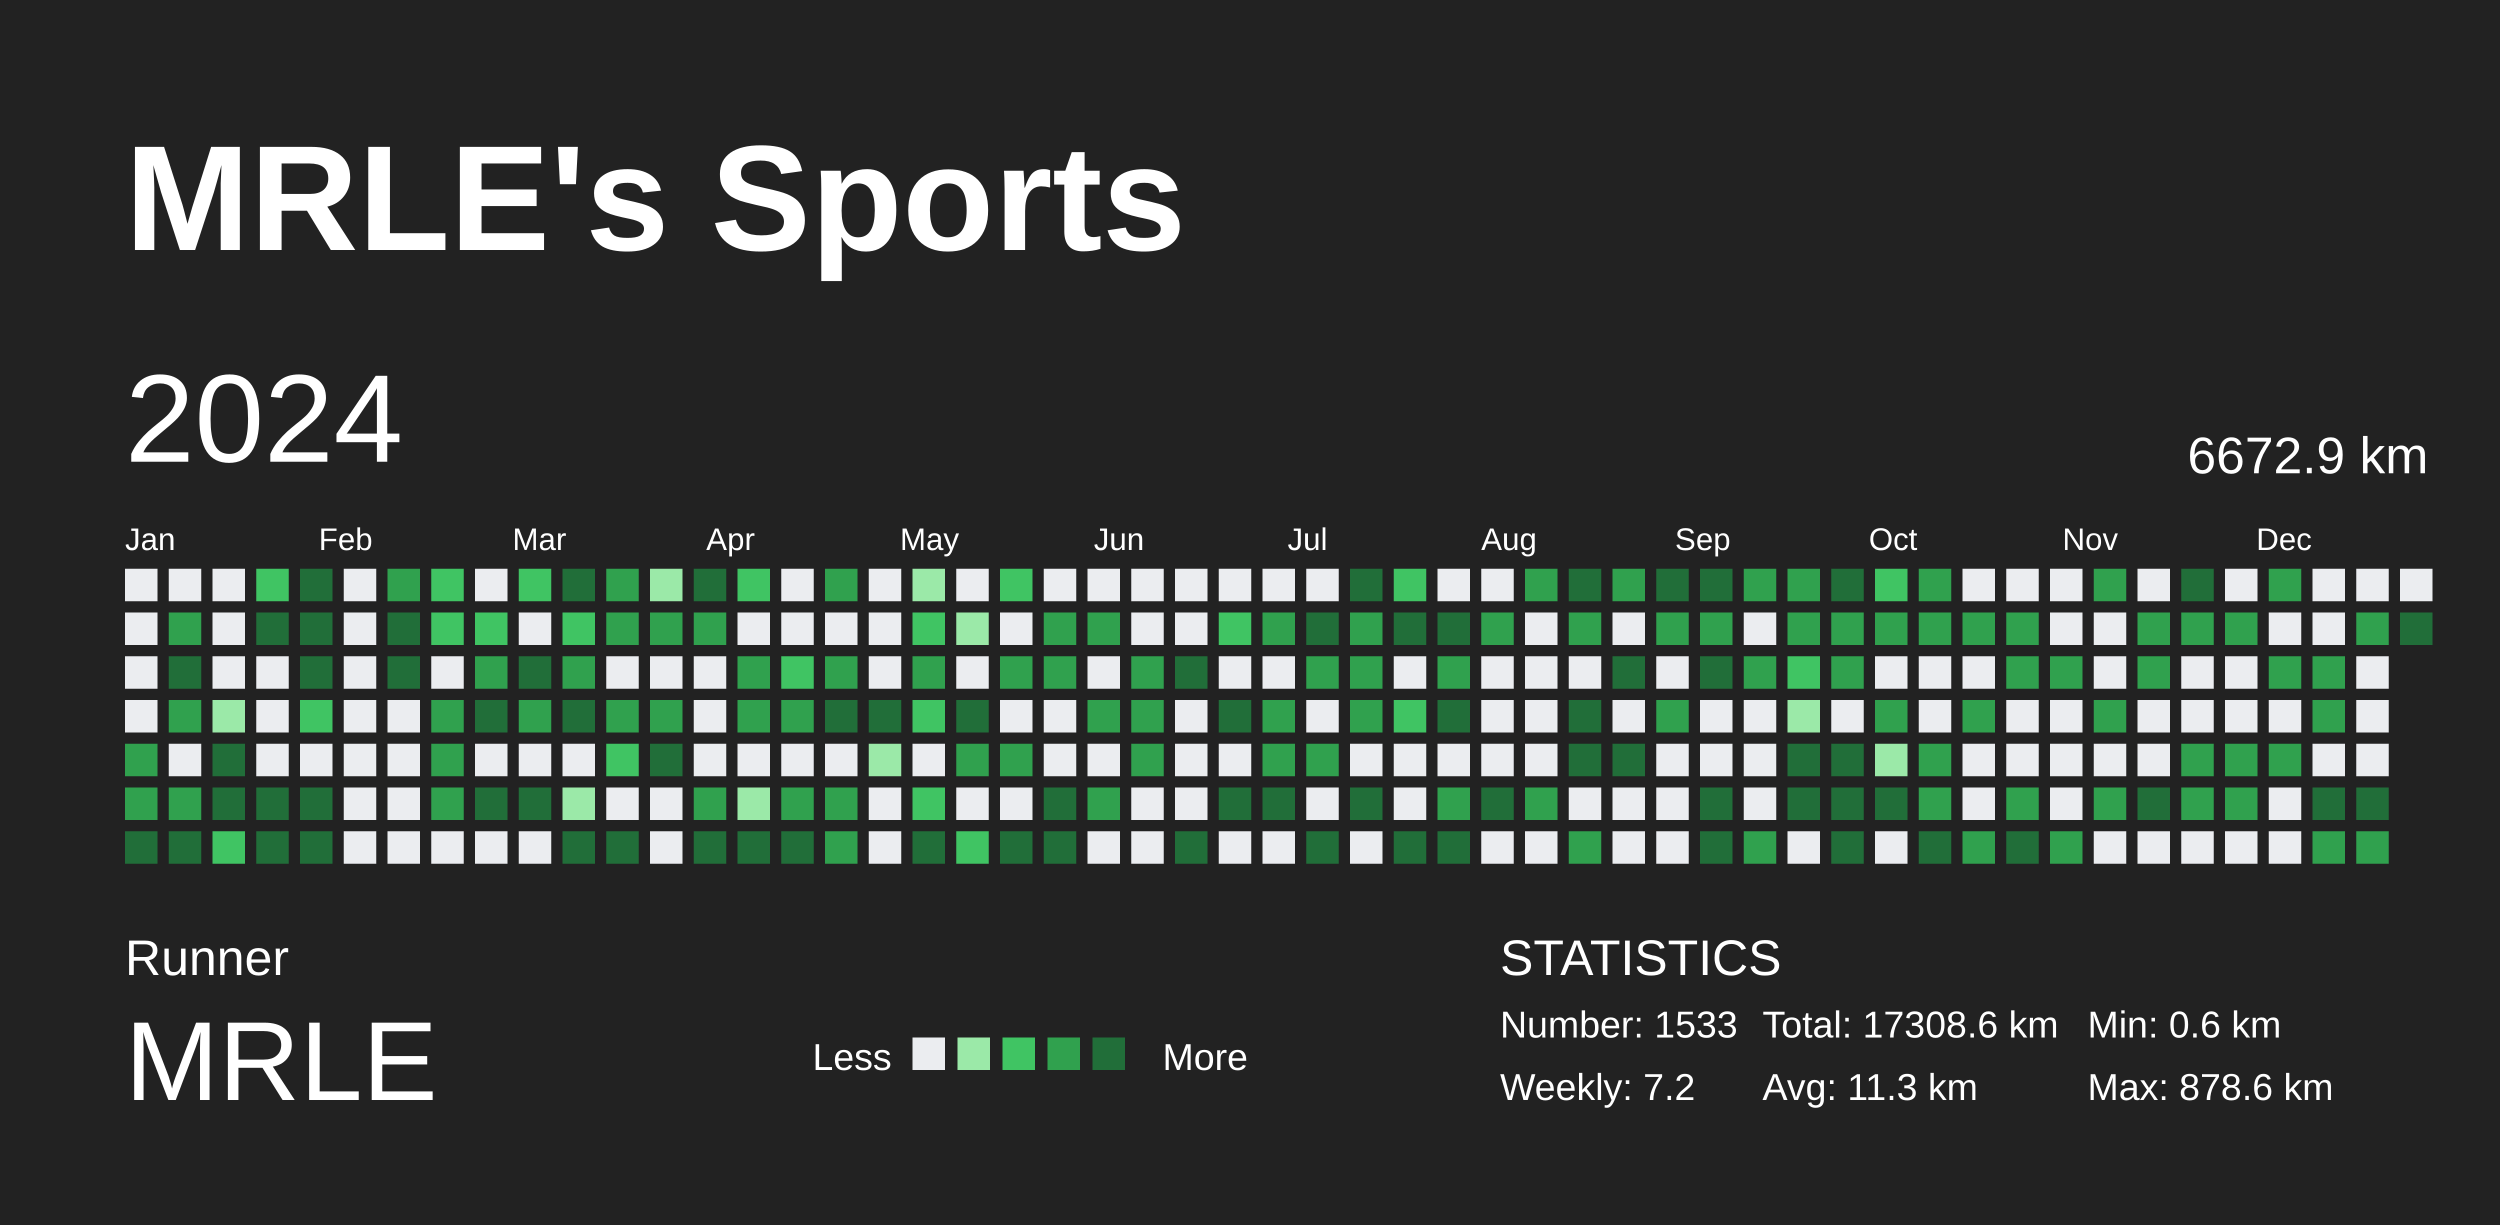
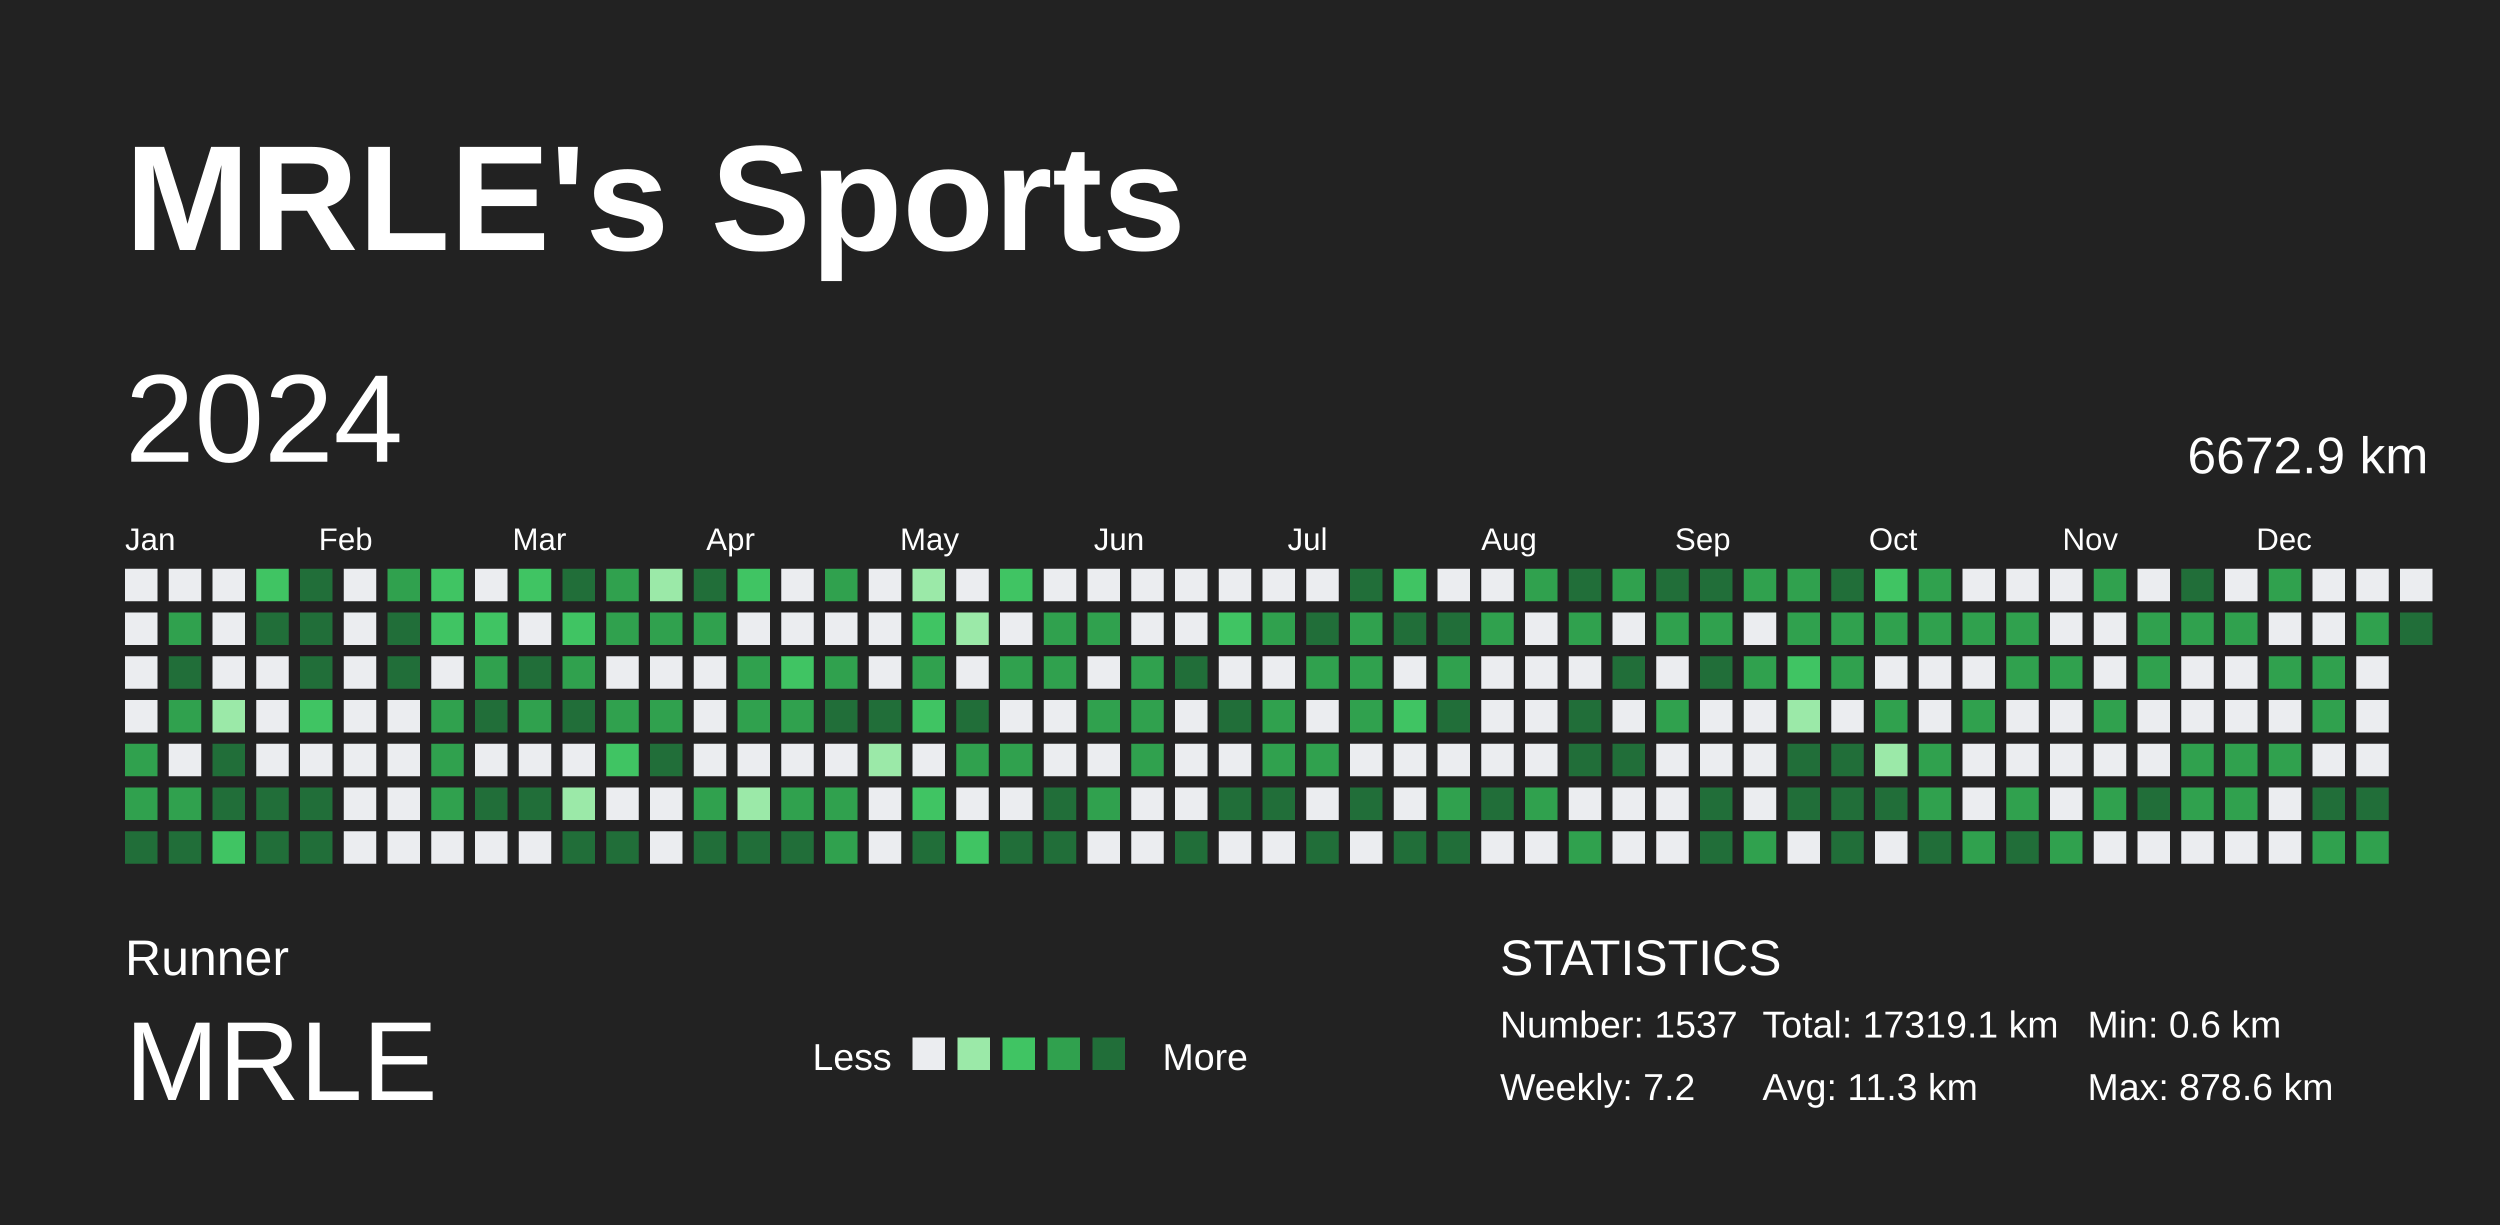
<svg xmlns="http://www.w3.org/2000/svg" baseProfile="full" height="98mm" version="1.1" viewBox="0,0,200,98" width="200mm">
  <defs />
  <rect fill="#222222" height="98" width="200" x="0" y="0" />
  <text fill="#FFFFFF" style="font-size:12px; font-family:Arial; font-weight:bold;" x="10" y="20">MRLE's Sports</text>
  <text fill="#FFFFFF" style="font-size:4px; font-family:Arial" x="10" y="78">Runner</text>
  <text fill="#FFFFFF" style="font-size:9px; font-family:Arial" x="10" y="88">MRLE</text>
  <text fill="#FFFFFF" style="font-size:3px; font-family:Arial" x="65" y="85.6">Less</text>
  <rect fill="#ebedf0" height="2.6" width="2.6" x="73" y="83" />
  <rect fill="#9be9a8" height="2.6" width="2.6" x="76.6" y="83" />
  <rect fill="#40c463" height="2.6" width="2.6" x="80.2" y="83" />
  <rect fill="#30a14e" height="2.6" width="2.6" x="83.8" y="83" />
  <rect fill="#216e39" height="2.6" width="2.6" x="87.4" y="83" />
  <text fill="#FFFFFF" style="font-size:3px; font-family:Arial" x="93" y="85.6">More</text>
  <text fill="#FFFFFF" style="font-size:4px; font-family:Arial" x="120" y="78">STATISTICS</text>
-   <text fill="#FFFFFF" style="font-size:3px; font-family:Arial" x="120" y="83">Number: 1533</text>
+   <text fill="#FFFFFF" style="font-size:3px; font-family:Arial" x="120" y="83">Number: 1537</text>
  <text fill="#FFFFFF" style="font-size:3px; font-family:Arial" x="120" y="88">Weekly: 7.2</text>
-   <text fill="#FFFFFF" style="font-size:3px; font-family:Arial" x="141" y="83">Total: 17308.6 km</text>
+   <text fill="#FFFFFF" style="font-size:3px; font-family:Arial" x="141" y="83">Total: 17319.1 km</text>
  <text fill="#FFFFFF" style="font-size:3px; font-family:Arial" x="141" y="88">Avg: 11.3 km</text>
  <text fill="#FFFFFF" style="font-size:3px; font-family:Arial" x="167" y="83">Min: 0.6 km</text>
  <text fill="#FFFFFF" style="font-size:3px; font-family:Arial" x="167" y="88">Max: 878.6 km</text>
  <text dominant-baseline="hanging" fill="#FFFFFF" style="font-size:10.0px; font-family:Arial;" x="10" y="30">2024</text>
  <text dominant-baseline="hanging" fill="#FFFFFF" style="font-size:4.125px; font-family:Arial;" x="175" y="35">6672.9 km</text>
  <text fill="#FFFFFF" style="font-size:2.5px; font-family:Arial" x="10.0" y="44">Jan</text>
  <text fill="#FFFFFF" style="font-size:2.5px; font-family:Arial" x="25.5" y="44">Feb</text>
  <text fill="#FFFFFF" style="font-size:2.5px; font-family:Arial" x="41.0" y="44">Mar</text>
  <text fill="#FFFFFF" style="font-size:2.5px; font-family:Arial" x="56.5" y="44">Apr</text>
  <text fill="#FFFFFF" style="font-size:2.5px; font-family:Arial" x="72.0" y="44">May</text>
  <text fill="#FFFFFF" style="font-size:2.5px; font-family:Arial" x="87.5" y="44">Jun</text>
  <text fill="#FFFFFF" style="font-size:2.5px; font-family:Arial" x="103.0" y="44">Jul</text>
  <text fill="#FFFFFF" style="font-size:2.5px; font-family:Arial" x="118.5" y="44">Aug</text>
  <text fill="#FFFFFF" style="font-size:2.5px; font-family:Arial" x="134.0" y="44">Sep</text>
  <text fill="#FFFFFF" style="font-size:2.5px; font-family:Arial" x="149.5" y="44">Oct</text>
  <text fill="#FFFFFF" style="font-size:2.5px; font-family:Arial" x="165.0" y="44">Nov</text>
  <text fill="#FFFFFF" style="font-size:2.5px; font-family:Arial" x="180.5" y="44">Dec</text>
  <rect fill="#ebedf0" height="2.6" width="2.6" x="10.0" y="45.5" />
  <rect fill="#ebedf0" height="2.6" width="2.6" x="10.0" y="49.0" />
  <rect fill="#ebedf0" height="2.6" width="2.6" x="10.0" y="52.5" />
  <rect fill="#ebedf0" height="2.6" width="2.6" x="10.0" y="56.0" />
  <rect fill="#30a14e" height="2.6" width="2.6" x="10.0" y="59.5" />
  <rect fill="#30a14e" height="2.6" width="2.6" x="10.0" y="63.0" />
  <rect fill="#216e39" height="2.6" width="2.6" x="10.0" y="66.5" />
  <rect fill="#ebedf0" height="2.6" width="2.6" x="13.5" y="45.5" />
  <rect fill="#30a14e" height="2.6" width="2.6" x="13.5" y="49.0" />
  <rect fill="#216e39" height="2.6" width="2.6" x="13.5" y="52.5" />
  <rect fill="#30a14e" height="2.6" width="2.6" x="13.5" y="56.0" />
  <rect fill="#ebedf0" height="2.6" width="2.6" x="13.5" y="59.5" />
  <rect fill="#30a14e" height="2.6" width="2.6" x="13.5" y="63.0" />
  <rect fill="#216e39" height="2.6" width="2.6" x="13.5" y="66.5" />
  <rect fill="#ebedf0" height="2.6" width="2.6" x="17.0" y="45.5" />
  <rect fill="#ebedf0" height="2.6" width="2.6" x="17.0" y="49.0" />
  <rect fill="#ebedf0" height="2.6" width="2.6" x="17.0" y="52.5" />
  <rect fill="#9be9a8" height="2.6" width="2.6" x="17.0" y="56.0" />
  <rect fill="#216e39" height="2.6" width="2.6" x="17.0" y="59.5" />
  <rect fill="#216e39" height="2.6" width="2.6" x="17.0" y="63.0" />
  <rect fill="#40c463" height="2.6" width="2.6" x="17.0" y="66.5" />
  <rect fill="#40c463" height="2.6" width="2.6" x="20.5" y="45.5" />
  <rect fill="#216e39" height="2.6" width="2.6" x="20.5" y="49.0" />
  <rect fill="#ebedf0" height="2.6" width="2.6" x="20.5" y="52.5" />
  <rect fill="#ebedf0" height="2.6" width="2.6" x="20.5" y="56.0" />
  <rect fill="#ebedf0" height="2.6" width="2.6" x="20.5" y="59.5" />
  <rect fill="#216e39" height="2.6" width="2.6" x="20.5" y="63.0" />
  <rect fill="#216e39" height="2.6" width="2.6" x="20.5" y="66.5" />
  <rect fill="#216e39" height="2.6" width="2.6" x="24.0" y="45.5" />
  <rect fill="#216e39" height="2.6" width="2.6" x="24.0" y="49.0" />
  <rect fill="#216e39" height="2.6" width="2.6" x="24.0" y="52.5" />
  <rect fill="#40c463" height="2.6" width="2.6" x="24.0" y="56.0" />
  <rect fill="#ebedf0" height="2.6" width="2.6" x="24.0" y="59.5" />
  <rect fill="#216e39" height="2.6" width="2.6" x="24.0" y="63.0" />
  <rect fill="#216e39" height="2.6" width="2.6" x="24.0" y="66.5" />
  <rect fill="#ebedf0" height="2.6" width="2.6" x="27.5" y="45.5" />
  <rect fill="#ebedf0" height="2.6" width="2.6" x="27.5" y="49.0" />
  <rect fill="#ebedf0" height="2.6" width="2.6" x="27.5" y="52.5" />
  <rect fill="#ebedf0" height="2.6" width="2.6" x="27.5" y="56.0" />
  <rect fill="#ebedf0" height="2.6" width="2.6" x="27.5" y="59.5" />
  <rect fill="#ebedf0" height="2.6" width="2.6" x="27.5" y="63.0" />
  <rect fill="#ebedf0" height="2.6" width="2.6" x="27.5" y="66.5" />
  <rect fill="#30a14e" height="2.6" width="2.6" x="31.0" y="45.5" />
  <rect fill="#216e39" height="2.6" width="2.6" x="31.0" y="49.0" />
  <rect fill="#216e39" height="2.6" width="2.6" x="31.0" y="52.5" />
  <rect fill="#ebedf0" height="2.6" width="2.6" x="31.0" y="56.0" />
  <rect fill="#ebedf0" height="2.6" width="2.6" x="31.0" y="59.5" />
  <rect fill="#ebedf0" height="2.6" width="2.6" x="31.0" y="63.0" />
  <rect fill="#ebedf0" height="2.6" width="2.6" x="31.0" y="66.5" />
  <rect fill="#40c463" height="2.6" width="2.6" x="34.5" y="45.5" />
  <rect fill="#40c463" height="2.6" width="2.6" x="34.5" y="49.0" />
  <rect fill="#ebedf0" height="2.6" width="2.6" x="34.5" y="52.5" />
  <rect fill="#30a14e" height="2.6" width="2.6" x="34.5" y="56.0" />
  <rect fill="#30a14e" height="2.6" width="2.6" x="34.5" y="59.5" />
  <rect fill="#30a14e" height="2.6" width="2.6" x="34.5" y="63.0" />
  <rect fill="#ebedf0" height="2.6" width="2.6" x="34.5" y="66.5" />
  <rect fill="#ebedf0" height="2.6" width="2.6" x="38.0" y="45.5" />
  <rect fill="#40c463" height="2.6" width="2.6" x="38.0" y="49.0" />
  <rect fill="#30a14e" height="2.6" width="2.6" x="38.0" y="52.5" />
  <rect fill="#216e39" height="2.6" width="2.6" x="38.0" y="56.0" />
  <rect fill="#ebedf0" height="2.6" width="2.6" x="38.0" y="59.5" />
  <rect fill="#216e39" height="2.6" width="2.6" x="38.0" y="63.0" />
  <rect fill="#ebedf0" height="2.6" width="2.6" x="38.0" y="66.5" />
  <rect fill="#40c463" height="2.6" width="2.6" x="41.5" y="45.5" />
  <rect fill="#ebedf0" height="2.6" width="2.6" x="41.5" y="49.0" />
  <rect fill="#216e39" height="2.6" width="2.6" x="41.5" y="52.5" />
  <rect fill="#30a14e" height="2.6" width="2.6" x="41.5" y="56.0" />
  <rect fill="#ebedf0" height="2.6" width="2.6" x="41.5" y="59.5" />
  <rect fill="#216e39" height="2.6" width="2.6" x="41.5" y="63.0" />
  <rect fill="#ebedf0" height="2.6" width="2.6" x="41.5" y="66.5" />
  <rect fill="#216e39" height="2.6" width="2.6" x="45.0" y="45.5" />
  <rect fill="#40c463" height="2.6" width="2.6" x="45.0" y="49.0" />
  <rect fill="#30a14e" height="2.6" width="2.6" x="45.0" y="52.5" />
  <rect fill="#216e39" height="2.6" width="2.6" x="45.0" y="56.0" />
  <rect fill="#ebedf0" height="2.6" width="2.6" x="45.0" y="59.5" />
  <rect fill="#9be9a8" height="2.6" width="2.6" x="45.0" y="63.0" />
  <rect fill="#216e39" height="2.6" width="2.6" x="45.0" y="66.5" />
  <rect fill="#30a14e" height="2.6" width="2.6" x="48.5" y="45.5" />
  <rect fill="#30a14e" height="2.6" width="2.6" x="48.5" y="49.0" />
  <rect fill="#ebedf0" height="2.6" width="2.6" x="48.5" y="52.5" />
  <rect fill="#30a14e" height="2.6" width="2.6" x="48.5" y="56.0" />
  <rect fill="#40c463" height="2.6" width="2.6" x="48.5" y="59.5" />
  <rect fill="#ebedf0" height="2.6" width="2.6" x="48.5" y="63.0" />
  <rect fill="#216e39" height="2.6" width="2.6" x="48.5" y="66.5" />
  <rect fill="#9be9a8" height="2.6" width="2.6" x="52.0" y="45.5" />
  <rect fill="#30a14e" height="2.6" width="2.6" x="52.0" y="49.0" />
  <rect fill="#ebedf0" height="2.6" width="2.6" x="52.0" y="52.5" />
  <rect fill="#30a14e" height="2.6" width="2.6" x="52.0" y="56.0" />
  <rect fill="#216e39" height="2.6" width="2.6" x="52.0" y="59.5" />
  <rect fill="#ebedf0" height="2.6" width="2.6" x="52.0" y="63.0" />
  <rect fill="#ebedf0" height="2.6" width="2.6" x="52.0" y="66.5" />
  <rect fill="#216e39" height="2.6" width="2.6" x="55.5" y="45.5" />
  <rect fill="#30a14e" height="2.6" width="2.6" x="55.5" y="49.0" />
  <rect fill="#ebedf0" height="2.6" width="2.6" x="55.5" y="52.5" />
  <rect fill="#ebedf0" height="2.6" width="2.6" x="55.5" y="56.0" />
  <rect fill="#ebedf0" height="2.6" width="2.6" x="55.5" y="59.5" />
  <rect fill="#30a14e" height="2.6" width="2.6" x="55.5" y="63.0" />
  <rect fill="#216e39" height="2.6" width="2.6" x="55.5" y="66.5" />
  <rect fill="#40c463" height="2.6" width="2.6" x="59.0" y="45.5" />
  <rect fill="#ebedf0" height="2.6" width="2.6" x="59.0" y="49.0" />
  <rect fill="#30a14e" height="2.6" width="2.6" x="59.0" y="52.5" />
  <rect fill="#30a14e" height="2.6" width="2.6" x="59.0" y="56.0" />
  <rect fill="#ebedf0" height="2.6" width="2.6" x="59.0" y="59.5" />
  <rect fill="#9be9a8" height="2.6" width="2.6" x="59.0" y="63.0" />
  <rect fill="#216e39" height="2.6" width="2.6" x="59.0" y="66.5" />
  <rect fill="#ebedf0" height="2.6" width="2.6" x="62.5" y="45.5" />
  <rect fill="#ebedf0" height="2.6" width="2.6" x="62.5" y="49.0" />
  <rect fill="#40c463" height="2.6" width="2.6" x="62.5" y="52.5" />
  <rect fill="#30a14e" height="2.6" width="2.6" x="62.5" y="56.0" />
  <rect fill="#ebedf0" height="2.6" width="2.6" x="62.5" y="59.5" />
  <rect fill="#30a14e" height="2.6" width="2.6" x="62.5" y="63.0" />
  <rect fill="#216e39" height="2.6" width="2.6" x="62.5" y="66.5" />
  <rect fill="#30a14e" height="2.6" width="2.6" x="66.0" y="45.5" />
  <rect fill="#ebedf0" height="2.6" width="2.6" x="66.0" y="49.0" />
  <rect fill="#30a14e" height="2.6" width="2.6" x="66.0" y="52.5" />
  <rect fill="#216e39" height="2.6" width="2.6" x="66.0" y="56.0" />
  <rect fill="#ebedf0" height="2.6" width="2.6" x="66.0" y="59.5" />
  <rect fill="#30a14e" height="2.6" width="2.6" x="66.0" y="63.0" />
  <rect fill="#30a14e" height="2.6" width="2.6" x="66.0" y="66.5" />
  <rect fill="#ebedf0" height="2.6" width="2.6" x="69.5" y="45.5" />
  <rect fill="#ebedf0" height="2.6" width="2.6" x="69.5" y="49.0" />
  <rect fill="#ebedf0" height="2.6" width="2.6" x="69.5" y="52.5" />
  <rect fill="#216e39" height="2.6" width="2.6" x="69.5" y="56.0" />
  <rect fill="#9be9a8" height="2.6" width="2.6" x="69.5" y="59.5" />
  <rect fill="#ebedf0" height="2.6" width="2.6" x="69.5" y="63.0" />
  <rect fill="#ebedf0" height="2.6" width="2.6" x="69.5" y="66.5" />
  <rect fill="#9be9a8" height="2.6" width="2.6" x="73.0" y="45.5" />
  <rect fill="#40c463" height="2.6" width="2.6" x="73.0" y="49.0" />
  <rect fill="#30a14e" height="2.6" width="2.6" x="73.0" y="52.5" />
  <rect fill="#40c463" height="2.6" width="2.6" x="73.0" y="56.0" />
  <rect fill="#ebedf0" height="2.6" width="2.6" x="73.0" y="59.5" />
  <rect fill="#40c463" height="2.6" width="2.6" x="73.0" y="63.0" />
  <rect fill="#216e39" height="2.6" width="2.6" x="73.0" y="66.5" />
  <rect fill="#ebedf0" height="2.6" width="2.6" x="76.5" y="45.5" />
  <rect fill="#9be9a8" height="2.6" width="2.6" x="76.5" y="49.0" />
  <rect fill="#ebedf0" height="2.6" width="2.6" x="76.5" y="52.5" />
  <rect fill="#216e39" height="2.6" width="2.6" x="76.5" y="56.0" />
  <rect fill="#30a14e" height="2.6" width="2.6" x="76.5" y="59.5" />
  <rect fill="#ebedf0" height="2.6" width="2.6" x="76.5" y="63.0" />
  <rect fill="#40c463" height="2.6" width="2.6" x="76.5" y="66.5" />
  <rect fill="#40c463" height="2.6" width="2.6" x="80.0" y="45.5" />
  <rect fill="#ebedf0" height="2.6" width="2.6" x="80.0" y="49.0" />
  <rect fill="#30a14e" height="2.6" width="2.6" x="80.0" y="52.5" />
  <rect fill="#ebedf0" height="2.6" width="2.6" x="80.0" y="56.0" />
  <rect fill="#30a14e" height="2.6" width="2.6" x="80.0" y="59.5" />
  <rect fill="#ebedf0" height="2.6" width="2.6" x="80.0" y="63.0" />
  <rect fill="#216e39" height="2.6" width="2.6" x="80.0" y="66.5" />
  <rect fill="#ebedf0" height="2.6" width="2.6" x="83.5" y="45.5" />
  <rect fill="#30a14e" height="2.6" width="2.6" x="83.5" y="49.0" />
  <rect fill="#30a14e" height="2.6" width="2.6" x="83.5" y="52.5" />
  <rect fill="#ebedf0" height="2.6" width="2.6" x="83.5" y="56.0" />
  <rect fill="#ebedf0" height="2.6" width="2.6" x="83.5" y="59.5" />
  <rect fill="#216e39" height="2.6" width="2.6" x="83.5" y="63.0" />
  <rect fill="#216e39" height="2.6" width="2.6" x="83.5" y="66.5" />
  <rect fill="#ebedf0" height="2.6" width="2.6" x="87.0" y="45.5" />
  <rect fill="#30a14e" height="2.6" width="2.6" x="87.0" y="49.0" />
  <rect fill="#ebedf0" height="2.6" width="2.6" x="87.0" y="52.5" />
  <rect fill="#30a14e" height="2.6" width="2.6" x="87.0" y="56.0" />
  <rect fill="#ebedf0" height="2.6" width="2.6" x="87.0" y="59.5" />
  <rect fill="#30a14e" height="2.6" width="2.6" x="87.0" y="63.0" />
  <rect fill="#ebedf0" height="2.6" width="2.6" x="87.0" y="66.5" />
  <rect fill="#ebedf0" height="2.6" width="2.6" x="90.5" y="45.5" />
  <rect fill="#ebedf0" height="2.6" width="2.6" x="90.5" y="49.0" />
  <rect fill="#30a14e" height="2.6" width="2.6" x="90.5" y="52.5" />
  <rect fill="#30a14e" height="2.6" width="2.6" x="90.5" y="56.0" />
  <rect fill="#30a14e" height="2.6" width="2.6" x="90.5" y="59.5" />
  <rect fill="#ebedf0" height="2.6" width="2.6" x="90.5" y="63.0" />
  <rect fill="#ebedf0" height="2.6" width="2.6" x="90.5" y="66.5" />
  <rect fill="#ebedf0" height="2.6" width="2.6" x="94.0" y="45.5" />
  <rect fill="#ebedf0" height="2.6" width="2.6" x="94.0" y="49.0" />
  <rect fill="#216e39" height="2.6" width="2.6" x="94.0" y="52.5" />
  <rect fill="#ebedf0" height="2.6" width="2.6" x="94.0" y="56.0" />
  <rect fill="#ebedf0" height="2.6" width="2.6" x="94.0" y="59.5" />
  <rect fill="#ebedf0" height="2.6" width="2.6" x="94.0" y="63.0" />
  <rect fill="#216e39" height="2.6" width="2.6" x="94.0" y="66.5" />
  <rect fill="#ebedf0" height="2.6" width="2.6" x="97.5" y="45.5" />
  <rect fill="#40c463" height="2.6" width="2.6" x="97.5" y="49.0" />
  <rect fill="#ebedf0" height="2.6" width="2.6" x="97.5" y="52.5" />
  <rect fill="#216e39" height="2.6" width="2.6" x="97.5" y="56.0" />
  <rect fill="#ebedf0" height="2.6" width="2.6" x="97.5" y="59.5" />
  <rect fill="#216e39" height="2.6" width="2.6" x="97.5" y="63.0" />
  <rect fill="#ebedf0" height="2.6" width="2.6" x="97.5" y="66.5" />
  <rect fill="#ebedf0" height="2.6" width="2.6" x="101.0" y="45.5" />
  <rect fill="#30a14e" height="2.6" width="2.6" x="101.0" y="49.0" />
  <rect fill="#ebedf0" height="2.6" width="2.6" x="101.0" y="52.5" />
  <rect fill="#30a14e" height="2.6" width="2.6" x="101.0" y="56.0" />
  <rect fill="#30a14e" height="2.6" width="2.6" x="101.0" y="59.5" />
  <rect fill="#216e39" height="2.6" width="2.6" x="101.0" y="63.0" />
  <rect fill="#ebedf0" height="2.6" width="2.6" x="101.0" y="66.5" />
  <rect fill="#ebedf0" height="2.6" width="2.6" x="104.5" y="45.5" />
  <rect fill="#216e39" height="2.6" width="2.6" x="104.5" y="49.0" />
  <rect fill="#30a14e" height="2.6" width="2.6" x="104.5" y="52.5" />
  <rect fill="#ebedf0" height="2.6" width="2.6" x="104.5" y="56.0" />
  <rect fill="#30a14e" height="2.6" width="2.6" x="104.5" y="59.5" />
  <rect fill="#ebedf0" height="2.6" width="2.6" x="104.5" y="63.0" />
  <rect fill="#216e39" height="2.6" width="2.6" x="104.5" y="66.5" />
  <rect fill="#216e39" height="2.6" width="2.6" x="108.0" y="45.5" />
  <rect fill="#30a14e" height="2.6" width="2.6" x="108.0" y="49.0" />
  <rect fill="#30a14e" height="2.6" width="2.6" x="108.0" y="52.5" />
  <rect fill="#30a14e" height="2.6" width="2.6" x="108.0" y="56.0" />
  <rect fill="#ebedf0" height="2.6" width="2.6" x="108.0" y="59.5" />
  <rect fill="#216e39" height="2.6" width="2.6" x="108.0" y="63.0" />
  <rect fill="#ebedf0" height="2.6" width="2.6" x="108.0" y="66.5" />
  <rect fill="#40c463" height="2.6" width="2.6" x="111.5" y="45.5" />
  <rect fill="#216e39" height="2.6" width="2.6" x="111.5" y="49.0" />
  <rect fill="#ebedf0" height="2.6" width="2.6" x="111.5" y="52.5" />
  <rect fill="#40c463" height="2.6" width="2.6" x="111.5" y="56.0" />
  <rect fill="#ebedf0" height="2.6" width="2.6" x="111.5" y="59.5" />
  <rect fill="#ebedf0" height="2.6" width="2.6" x="111.5" y="63.0" />
  <rect fill="#216e39" height="2.6" width="2.6" x="111.5" y="66.5" />
  <rect fill="#ebedf0" height="2.6" width="2.6" x="115.0" y="45.5" />
  <rect fill="#216e39" height="2.6" width="2.6" x="115.0" y="49.0" />
  <rect fill="#30a14e" height="2.6" width="2.6" x="115.0" y="52.5" />
  <rect fill="#216e39" height="2.6" width="2.6" x="115.0" y="56.0" />
  <rect fill="#ebedf0" height="2.6" width="2.6" x="115.0" y="59.5" />
  <rect fill="#30a14e" height="2.6" width="2.6" x="115.0" y="63.0" />
  <rect fill="#216e39" height="2.6" width="2.6" x="115.0" y="66.5" />
  <rect fill="#ebedf0" height="2.6" width="2.6" x="118.5" y="45.5" />
  <rect fill="#30a14e" height="2.6" width="2.6" x="118.5" y="49.0" />
  <rect fill="#ebedf0" height="2.6" width="2.6" x="118.5" y="52.5" />
  <rect fill="#ebedf0" height="2.6" width="2.6" x="118.5" y="56.0" />
  <rect fill="#ebedf0" height="2.6" width="2.6" x="118.5" y="59.5" />
  <rect fill="#216e39" height="2.6" width="2.6" x="118.5" y="63.0" />
  <rect fill="#ebedf0" height="2.6" width="2.6" x="118.5" y="66.5" />
  <rect fill="#30a14e" height="2.6" width="2.6" x="122.0" y="45.5" />
  <rect fill="#ebedf0" height="2.6" width="2.6" x="122.0" y="49.0" />
  <rect fill="#ebedf0" height="2.6" width="2.6" x="122.0" y="52.5" />
  <rect fill="#ebedf0" height="2.6" width="2.6" x="122.0" y="56.0" />
  <rect fill="#ebedf0" height="2.6" width="2.6" x="122.0" y="59.5" />
  <rect fill="#30a14e" height="2.6" width="2.6" x="122.0" y="63.0" />
  <rect fill="#ebedf0" height="2.6" width="2.6" x="122.0" y="66.5" />
  <rect fill="#216e39" height="2.6" width="2.6" x="125.5" y="45.5" />
  <rect fill="#30a14e" height="2.6" width="2.6" x="125.5" y="49.0" />
  <rect fill="#ebedf0" height="2.6" width="2.6" x="125.5" y="52.5" />
  <rect fill="#216e39" height="2.6" width="2.6" x="125.5" y="56.0" />
  <rect fill="#216e39" height="2.6" width="2.6" x="125.5" y="59.5" />
  <rect fill="#ebedf0" height="2.6" width="2.6" x="125.5" y="63.0" />
  <rect fill="#30a14e" height="2.6" width="2.6" x="125.5" y="66.5" />
  <rect fill="#30a14e" height="2.6" width="2.6" x="129.0" y="45.5" />
  <rect fill="#ebedf0" height="2.6" width="2.6" x="129.0" y="49.0" />
  <rect fill="#216e39" height="2.6" width="2.6" x="129.0" y="52.5" />
  <rect fill="#ebedf0" height="2.6" width="2.6" x="129.0" y="56.0" />
  <rect fill="#216e39" height="2.6" width="2.6" x="129.0" y="59.5" />
  <rect fill="#ebedf0" height="2.6" width="2.6" x="129.0" y="63.0" />
  <rect fill="#ebedf0" height="2.6" width="2.6" x="129.0" y="66.5" />
  <rect fill="#216e39" height="2.6" width="2.6" x="132.5" y="45.5" />
  <rect fill="#30a14e" height="2.6" width="2.6" x="132.5" y="49.0" />
  <rect fill="#ebedf0" height="2.6" width="2.6" x="132.5" y="52.5" />
  <rect fill="#30a14e" height="2.6" width="2.6" x="132.5" y="56.0" />
  <rect fill="#ebedf0" height="2.6" width="2.6" x="132.5" y="59.5" />
  <rect fill="#ebedf0" height="2.6" width="2.6" x="132.5" y="63.0" />
  <rect fill="#ebedf0" height="2.6" width="2.6" x="132.5" y="66.5" />
  <rect fill="#216e39" height="2.6" width="2.6" x="136.0" y="45.5" />
  <rect fill="#30a14e" height="2.6" width="2.6" x="136.0" y="49.0" />
  <rect fill="#216e39" height="2.6" width="2.6" x="136.0" y="52.5" />
  <rect fill="#ebedf0" height="2.6" width="2.6" x="136.0" y="56.0" />
  <rect fill="#ebedf0" height="2.6" width="2.6" x="136.0" y="59.5" />
  <rect fill="#216e39" height="2.6" width="2.6" x="136.0" y="63.0" />
  <rect fill="#216e39" height="2.6" width="2.6" x="136.0" y="66.5" />
  <rect fill="#30a14e" height="2.6" width="2.6" x="139.5" y="45.5" />
  <rect fill="#ebedf0" height="2.6" width="2.6" x="139.5" y="49.0" />
  <rect fill="#30a14e" height="2.6" width="2.6" x="139.5" y="52.5" />
  <rect fill="#ebedf0" height="2.6" width="2.6" x="139.5" y="56.0" />
  <rect fill="#ebedf0" height="2.6" width="2.6" x="139.5" y="59.5" />
  <rect fill="#ebedf0" height="2.6" width="2.6" x="139.5" y="63.0" />
  <rect fill="#30a14e" height="2.6" width="2.6" x="139.5" y="66.5" />
  <rect fill="#30a14e" height="2.6" width="2.6" x="143.0" y="45.5" />
  <rect fill="#30a14e" height="2.6" width="2.6" x="143.0" y="49.0" />
  <rect fill="#40c463" height="2.6" width="2.6" x="143.0" y="52.5" />
  <rect fill="#9be9a8" height="2.6" width="2.6" x="143.0" y="56.0" />
  <rect fill="#216e39" height="2.6" width="2.6" x="143.0" y="59.5" />
  <rect fill="#216e39" height="2.6" width="2.6" x="143.0" y="63.0" />
  <rect fill="#ebedf0" height="2.6" width="2.6" x="143.0" y="66.5" />
  <rect fill="#216e39" height="2.6" width="2.6" x="146.5" y="45.5" />
  <rect fill="#30a14e" height="2.6" width="2.6" x="146.5" y="49.0" />
  <rect fill="#30a14e" height="2.6" width="2.6" x="146.5" y="52.5" />
  <rect fill="#ebedf0" height="2.6" width="2.6" x="146.5" y="56.0" />
  <rect fill="#216e39" height="2.6" width="2.6" x="146.5" y="59.5" />
  <rect fill="#216e39" height="2.6" width="2.6" x="146.5" y="63.0" />
  <rect fill="#216e39" height="2.6" width="2.6" x="146.5" y="66.5" />
  <rect fill="#40c463" height="2.6" width="2.6" x="150.0" y="45.5" />
  <rect fill="#30a14e" height="2.6" width="2.6" x="150.0" y="49.0" />
  <rect fill="#ebedf0" height="2.6" width="2.6" x="150.0" y="52.5" />
  <rect fill="#30a14e" height="2.6" width="2.6" x="150.0" y="56.0" />
  <rect fill="#9be9a8" height="2.6" width="2.6" x="150.0" y="59.5" />
  <rect fill="#216e39" height="2.6" width="2.6" x="150.0" y="63.0" />
  <rect fill="#ebedf0" height="2.6" width="2.6" x="150.0" y="66.5" />
  <rect fill="#30a14e" height="2.6" width="2.6" x="153.5" y="45.5" />
  <rect fill="#30a14e" height="2.6" width="2.6" x="153.5" y="49.0" />
  <rect fill="#ebedf0" height="2.6" width="2.6" x="153.5" y="52.5" />
  <rect fill="#ebedf0" height="2.6" width="2.6" x="153.5" y="56.0" />
  <rect fill="#30a14e" height="2.6" width="2.6" x="153.5" y="59.5" />
  <rect fill="#30a14e" height="2.6" width="2.6" x="153.5" y="63.0" />
  <rect fill="#216e39" height="2.6" width="2.6" x="153.5" y="66.5" />
  <rect fill="#ebedf0" height="2.6" width="2.6" x="157.0" y="45.5" />
  <rect fill="#30a14e" height="2.6" width="2.6" x="157.0" y="49.0" />
  <rect fill="#ebedf0" height="2.6" width="2.6" x="157.0" y="52.5" />
  <rect fill="#30a14e" height="2.6" width="2.6" x="157.0" y="56.0" />
  <rect fill="#ebedf0" height="2.6" width="2.6" x="157.0" y="59.5" />
  <rect fill="#ebedf0" height="2.6" width="2.6" x="157.0" y="63.0" />
  <rect fill="#30a14e" height="2.6" width="2.6" x="157.0" y="66.5" />
  <rect fill="#ebedf0" height="2.6" width="2.6" x="160.5" y="45.5" />
  <rect fill="#30a14e" height="2.6" width="2.6" x="160.5" y="49.0" />
  <rect fill="#30a14e" height="2.6" width="2.6" x="160.5" y="52.5" />
  <rect fill="#ebedf0" height="2.6" width="2.6" x="160.5" y="56.0" />
  <rect fill="#ebedf0" height="2.6" width="2.6" x="160.5" y="59.5" />
  <rect fill="#30a14e" height="2.6" width="2.6" x="160.5" y="63.0" />
  <rect fill="#216e39" height="2.6" width="2.6" x="160.5" y="66.5" />
  <rect fill="#ebedf0" height="2.6" width="2.6" x="164.0" y="45.5" />
  <rect fill="#ebedf0" height="2.6" width="2.6" x="164.0" y="49.0" />
  <rect fill="#30a14e" height="2.6" width="2.6" x="164.0" y="52.5" />
  <rect fill="#ebedf0" height="2.6" width="2.6" x="164.0" y="56.0" />
  <rect fill="#ebedf0" height="2.6" width="2.6" x="164.0" y="59.5" />
  <rect fill="#ebedf0" height="2.6" width="2.6" x="164.0" y="63.0" />
  <rect fill="#30a14e" height="2.6" width="2.6" x="164.0" y="66.5" />
  <rect fill="#30a14e" height="2.6" width="2.6" x="167.5" y="45.5" />
  <rect fill="#ebedf0" height="2.6" width="2.6" x="167.5" y="49.0" />
  <rect fill="#ebedf0" height="2.6" width="2.6" x="167.5" y="52.5" />
  <rect fill="#30a14e" height="2.6" width="2.6" x="167.5" y="56.0" />
  <rect fill="#ebedf0" height="2.6" width="2.6" x="167.5" y="59.5" />
  <rect fill="#30a14e" height="2.6" width="2.6" x="167.5" y="63.0" />
  <rect fill="#ebedf0" height="2.6" width="2.6" x="167.5" y="66.5" />
  <rect fill="#ebedf0" height="2.6" width="2.6" x="171.0" y="45.5" />
  <rect fill="#30a14e" height="2.6" width="2.6" x="171.0" y="49.0" />
  <rect fill="#30a14e" height="2.6" width="2.6" x="171.0" y="52.5" />
  <rect fill="#ebedf0" height="2.6" width="2.6" x="171.0" y="56.0" />
  <rect fill="#ebedf0" height="2.6" width="2.6" x="171.0" y="59.5" />
  <rect fill="#216e39" height="2.6" width="2.6" x="171.0" y="63.0" />
  <rect fill="#ebedf0" height="2.6" width="2.6" x="171.0" y="66.5" />
  <rect fill="#216e39" height="2.6" width="2.6" x="174.5" y="45.5" />
  <rect fill="#30a14e" height="2.6" width="2.6" x="174.5" y="49.0" />
  <rect fill="#ebedf0" height="2.6" width="2.6" x="174.5" y="52.5" />
  <rect fill="#ebedf0" height="2.6" width="2.6" x="174.5" y="56.0" />
  <rect fill="#30a14e" height="2.6" width="2.6" x="174.5" y="59.5" />
  <rect fill="#30a14e" height="2.6" width="2.6" x="174.5" y="63.0" />
  <rect fill="#ebedf0" height="2.6" width="2.6" x="174.5" y="66.5" />
  <rect fill="#ebedf0" height="2.6" width="2.6" x="178.0" y="45.5" />
  <rect fill="#30a14e" height="2.6" width="2.6" x="178.0" y="49.0" />
  <rect fill="#ebedf0" height="2.6" width="2.6" x="178.0" y="52.5" />
  <rect fill="#ebedf0" height="2.6" width="2.6" x="178.0" y="56.0" />
  <rect fill="#30a14e" height="2.6" width="2.6" x="178.0" y="59.5" />
  <rect fill="#30a14e" height="2.6" width="2.6" x="178.0" y="63.0" />
  <rect fill="#ebedf0" height="2.6" width="2.6" x="178.0" y="66.5" />
  <rect fill="#30a14e" height="2.6" width="2.6" x="181.5" y="45.5" />
  <rect fill="#ebedf0" height="2.6" width="2.6" x="181.5" y="49.0" />
  <rect fill="#30a14e" height="2.6" width="2.6" x="181.5" y="52.5" />
  <rect fill="#ebedf0" height="2.6" width="2.6" x="181.5" y="56.0" />
  <rect fill="#30a14e" height="2.6" width="2.6" x="181.5" y="59.5" />
  <rect fill="#ebedf0" height="2.6" width="2.6" x="181.5" y="63.0" />
  <rect fill="#ebedf0" height="2.6" width="2.6" x="181.5" y="66.5" />
  <rect fill="#ebedf0" height="2.6" width="2.6" x="185.0" y="45.5" />
  <rect fill="#ebedf0" height="2.6" width="2.6" x="185.0" y="49.0" />
  <rect fill="#30a14e" height="2.6" width="2.6" x="185.0" y="52.5" />
  <rect fill="#30a14e" height="2.6" width="2.6" x="185.0" y="56.0" />
  <rect fill="#ebedf0" height="2.6" width="2.6" x="185.0" y="59.5" />
  <rect fill="#216e39" height="2.6" width="2.6" x="185.0" y="63.0" />
  <rect fill="#30a14e" height="2.6" width="2.6" x="185.0" y="66.5" />
  <rect fill="#ebedf0" height="2.6" width="2.6" x="188.5" y="45.5" />
  <rect fill="#30a14e" height="2.6" width="2.6" x="188.5" y="49.0" />
  <rect fill="#ebedf0" height="2.6" width="2.6" x="188.5" y="52.5" />
  <rect fill="#ebedf0" height="2.6" width="2.6" x="188.5" y="56.0" />
  <rect fill="#ebedf0" height="2.6" width="2.6" x="188.5" y="59.5" />
  <rect fill="#216e39" height="2.6" width="2.6" x="188.5" y="63.0" />
  <rect fill="#30a14e" height="2.6" width="2.6" x="188.5" y="66.5" />
  <rect fill="#ebedf0" height="2.6" width="2.6" x="192.0" y="45.5" />
  <rect fill="#216e39" height="2.6" width="2.6" x="192.0" y="49.0" />
</svg>
